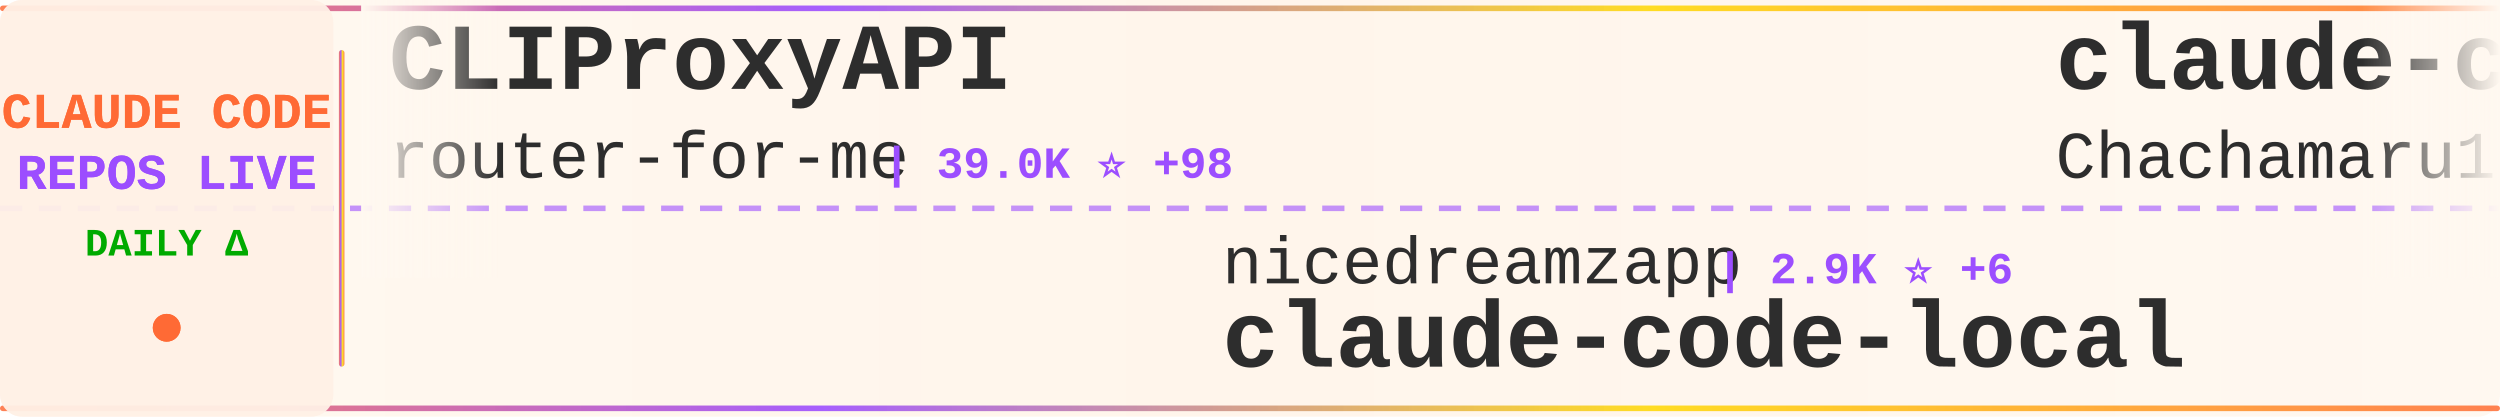
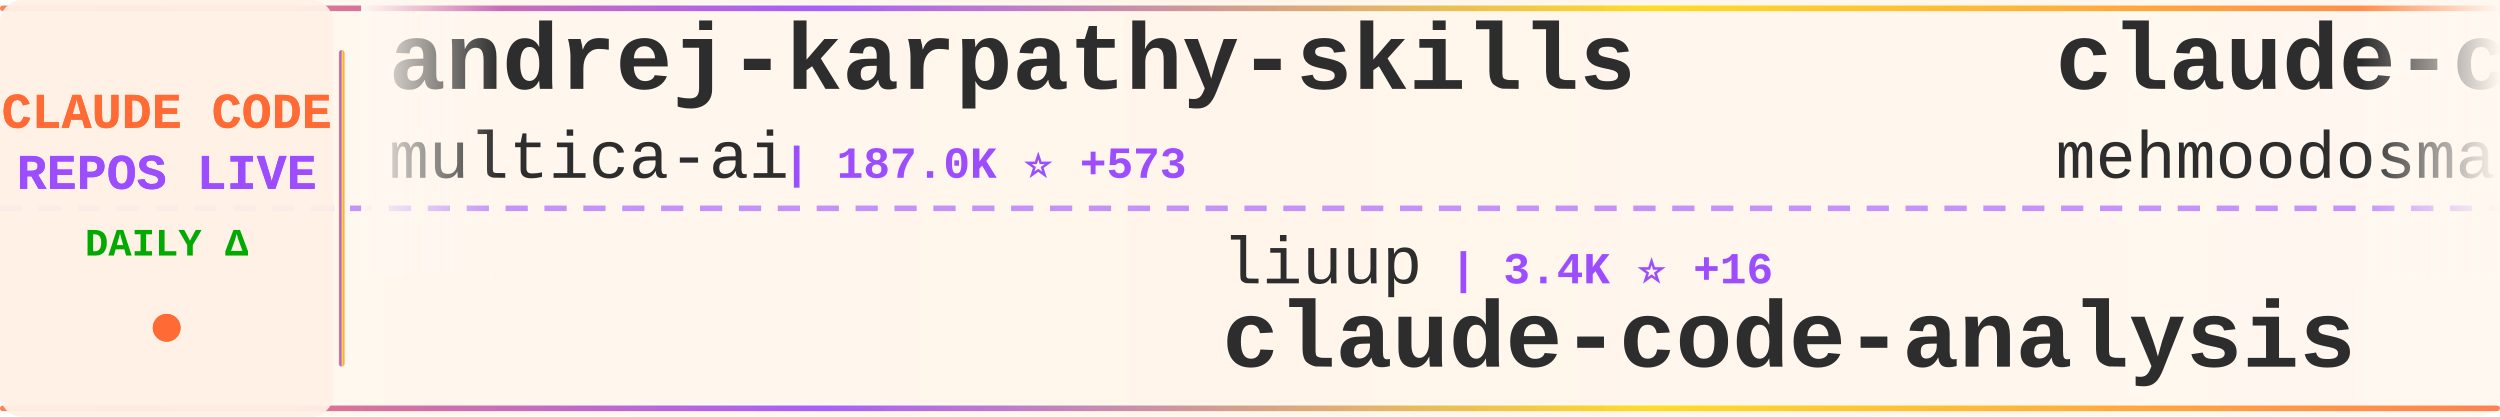
<svg xmlns="http://www.w3.org/2000/svg" width="900" height="150">
  <defs>
    <linearGradient id="tickerBg" x1="0%" y1="0%" x2="100%" y2="0%">
      <stop offset="0%" style="stop-color:#fff8f0;stop-opacity:0.98" />
      <stop offset="50%" style="stop-color:#fff5eb;stop-opacity:1" />
      <stop offset="100%" style="stop-color:#fff8f0;stop-opacity:0.98" />
    </linearGradient>
    <linearGradient id="borderGrad" x1="0%" y1="0%" x2="100%" y2="0%">
      <stop offset="0%" style="stop-color:#FF6B35;stop-opacity:0.85">
        <animate attributeName="stop-opacity" values="0.85;1;0.85" dur="2s" repeatCount="indefinite" />
      </stop>
      <stop offset="33%" style="stop-color:#9C4EFF;stop-opacity:0.9">
        <animate attributeName="stop-opacity" values="0.9;1;0.9" dur="2.2s" repeatCount="indefinite" />
      </stop>
      <stop offset="66%" style="stop-color:#FFD700;stop-opacity:0.85">
        <animate attributeName="stop-opacity" values="0.85;1;0.85" dur="1.8s" repeatCount="indefinite" />
      </stop>
      <stop offset="100%" style="stop-color:#FF6B35;stop-opacity:0.85">
        <animate attributeName="stop-opacity" values="0.85;1;0.85" dur="2s" repeatCount="indefinite" />
      </stop>
    </linearGradient>
    <filter id="textGlow">
      <feGaussianBlur stdDeviation="0.15" result="coloredBlur" />
      <feMerge>
        <feMergeNode in="coloredBlur" />
        <feMergeNode in="SourceGraphic" />
      </feMerge>
    </filter>
    <filter id="metricGlow">
      <feGaussianBlur stdDeviation="0.2" result="coloredBlur" />
      <feMerge>
        <feMergeNode in="coloredBlur" />
        <feMergeNode in="SourceGraphic" />
      </feMerge>
    </filter>
    <linearGradient id="leftFade" x1="0%" y1="0%" x2="100%" y2="0%">
      <stop offset="0%" style="stop-color:#fff8f0;stop-opacity:1" />
      <stop offset="100%" style="stop-color:#fff8f0;stop-opacity:0" />
    </linearGradient>
    <linearGradient id="rightFade" x1="0%" y1="0%" x2="100%" y2="0%">
      <stop offset="0%" style="stop-color:#fff8f0;stop-opacity:0" />
      <stop offset="100%" style="stop-color:#fff8f0;stop-opacity:1" />
    </linearGradient>
  </defs>
  <rect width="900" height="150" fill="url(#tickerBg)" rx="8" />
  <rect x="0" y="2" width="900" height="2" fill="url(#borderGrad)" rx="1" />
  <rect x="0" y="146" width="900" height="2" fill="url(#borderGrad)" rx="1" />
  <line x1="0" y1="75" x2="900" y2="75" stroke="#9C4EFF" stroke-width="2" stroke-dasharray="8 6" opacity="0.6" />
  <rect x="0" y="0" width="120" height="150" fill="#fff0e6" opacity="0.95" rx="8" />
  <text x="60" y="46" font-family="'Courier New', monospace" font-size="18" font-weight="bold" fill="#FF6B35" text-anchor="middle" filter="url(#textGlow)">
    CLAUDE CODE
  </text>
  <text x="60" y="68" font-family="'Courier New', monospace" font-size="18" font-weight="bold" fill="#9C4EFF" text-anchor="middle" filter="url(#textGlow)">
    REPOS LIVE
  </text>
  <text x="60" y="92" font-family="'Courier New', monospace" font-size="14" font-weight="bold" fill="#00aa00" text-anchor="middle">
    DAILY Δ
  </text>
  <circle cx="60" cy="118" r="5" fill="#FF6B35" filter="url(#metricGlow)">
    <animate attributeName="r" values="4;6;4" dur="1.5s" repeatCount="indefinite" />
    <animate attributeName="opacity" values="0.6;1;0.6" dur="1.5s" repeatCount="indefinite" />
  </circle>
  <rect x="122" y="18" width="2" height="114" fill="url(#borderGrad)" rx="1" />
  <clipPath id="tickerClip">
    <rect x="130" y="0" width="770" height="150" />
  </clipPath>
  <g clip-path="url(#tickerClip)">
    <g id="tickerItems">
      <animateTransform attributeName="transform" attributeType="XML" type="translate" from="0 0" to="-3000 0" dur="54s" repeatCount="indefinite" />
      <g transform="translate(0, 0)">
-         <text x="140" y="32" font-family="'Courier New', monospace" font-size="34" font-weight="bold" fill="#2d2d2d">CLIProxyAPI</text>
-         <text x="140" y="64" font-family="'Courier New', monospace" font-size="24" font-weight="normal" fill="#2d2d2d" opacity="1.0">router-for-me</text>
-         <text x="318" y="64" font-family="'Courier New', monospace" font-size="16" font-weight="bold" fill="#9C4EFF"> | 39.0K ⭐ +98</text>
+         <text x="140" y="32" font-family="'Courier New', monospace" font-size="34" font-weight="bold" fill="#2d2d2d">andrej-karpathy-skills</text>
+         <text x="140" y="64" font-family="'Courier New', monospace" font-size="24" font-weight="normal" fill="#2d2d2d" opacity="1.0">multica-ai</text>
+         <text x="282" y="64" font-family="'Courier New', monospace" font-size="16" font-weight="bold" fill="#9C4EFF"> | 187.0K ⭐ +573</text>
      </g>
      <g transform="translate(300, 0)">
-         <text x="140" y="102" font-family="'Courier New', monospace" font-size="24" font-weight="normal" fill="#2d2d2d" opacity="1.0">nicedreamzapp</text>
-         <text x="318" y="102" font-family="'Courier New', monospace" font-size="16" font-weight="bold" fill="#9C4EFF"> | 2.9K ⭐ +6</text>
-         <text x="140" y="132" font-family="'Courier New', monospace" font-size="34" font-weight="bold" fill="#2d2d2d">claude-code-local</text>
+         <text x="140" y="102" font-family="'Courier New', monospace" font-size="24" font-weight="normal" fill="#2d2d2d" opacity="1.0">liuup</text>
+         <text x="222" y="102" font-family="'Courier New', monospace" font-size="16" font-weight="bold" fill="#9C4EFF"> | 3.4K ⭐ +16</text>
+         <text x="140" y="132" font-family="'Courier New', monospace" font-size="34" font-weight="bold" fill="#2d2d2d">claude-code-analysis</text>
      </g>
      <g transform="translate(600, 0)">
-         <text x="140" y="32" font-family="'Courier New', monospace" font-size="34" font-weight="bold" fill="#2d2d2d">claude-code-harness</text>
-         <text x="140" y="64" font-family="'Courier New', monospace" font-size="24" font-weight="normal" fill="#2d2d2d" opacity="1.0">Chachamaru127</text>
-         <text x="318" y="64" font-family="'Courier New', monospace" font-size="16" font-weight="bold" fill="#9C4EFF"> | 2.9K ⭐ +6</text>
+         <text x="140" y="32" font-family="'Courier New', monospace" font-size="34" font-weight="bold" fill="#2d2d2d">claude-code</text>
+         <text x="140" y="64" font-family="'Courier New', monospace" font-size="24" font-weight="normal" fill="#2d2d2d" opacity="1.0">mehmoodosman</text>
+         <text x="306" y="64" font-family="'Courier New', monospace" font-size="16" font-weight="bold" fill="#9C4EFF"> | 170 ⭐ +1</text>
      </g>
      <g transform="translate(900, 0)">
-         <text x="140" y="102" font-family="'Courier New', monospace" font-size="24" font-weight="normal" fill="#2d2d2d" opacity="1.0">Yuyz0112</text>
-         <text x="258" y="102" font-family="'Courier New', monospace" font-size="16" font-weight="bold" fill="#9C4EFF"> | 2.4K ⭐ +1</text>
-         <text x="140" y="132" font-family="'Courier New', monospace" font-size="34" font-weight="bold" fill="#2d2d2d">claude-code-reverse</text>
+         <text x="140" y="102" font-family="'Courier New', monospace" font-size="24" font-weight="normal" fill="#2d2d2d" opacity="1.0">anthropics</text>
+         <text x="282" y="102" font-family="'Courier New', monospace" font-size="16" font-weight="bold" fill="#9C4EFF"> | 5.4K ⭐ +11</text>
+         <text x="140" y="132" font-family="'Courier New', monospace" font-size="34" font-weight="bold" fill="#2d2d2d">claude-code-security-rev...</text>
      </g>
      <g transform="translate(1200, 0)">
-         <text x="140" y="32" font-family="'Courier New', monospace" font-size="34" font-weight="bold" fill="#2d2d2d">claude-code-rev</text>
-         <text x="140" y="64" font-family="'Courier New', monospace" font-size="24" font-weight="normal" fill="#2d2d2d" opacity="1.0">oboard</text>
-         <text x="234" y="64" font-family="'Courier New', monospace" font-size="16" font-weight="bold" fill="#9C4EFF"> | 3.2K ⭐ +4</text>
+         <text x="140" y="32" font-family="'Courier New', monospace" font-size="34" font-weight="bold" fill="#2d2d2d">skills</text>
+         <text x="140" y="64" font-family="'Courier New', monospace" font-size="24" font-weight="normal" fill="#2d2d2d" opacity="1.0">anthropics</text>
+         <text x="282" y="64" font-family="'Courier New', monospace" font-size="16" font-weight="bold" fill="#9C4EFF"> | 157.9K ⭐ +334</text>
      </g>
      <g transform="translate(1500, 0)">
-         <text x="140" y="102" font-family="'Courier New', monospace" font-size="24" font-weight="normal" fill="#2d2d2d" opacity="1.0">andrew-kramer-inno</text>
-         <text x="378" y="102" font-family="'Courier New', monospace" font-size="16" font-weight="bold" fill="#9C4EFF"> | 593 ⭐</text>
-         <text x="140" y="132" font-family="'Courier New', monospace" font-size="34" font-weight="bold" fill="#2d2d2d">claude-code-source-build</text>
+         <text x="140" y="102" font-family="'Courier New', monospace" font-size="24" font-weight="normal" fill="#2d2d2d" opacity="1.0">isboyjc</text>
+         <text x="246" y="102" font-family="'Courier New', monospace" font-size="16" font-weight="bold" fill="#9C4EFF"> | 160 ⭐</text>
+         <text x="140" y="132" font-family="'Courier New', monospace" font-size="34" font-weight="bold" fill="#2d2d2d">claude-code</text>
      </g>
      <g transform="translate(1800, 0)">
-         <text x="140" y="32" font-family="'Courier New', monospace" font-size="34" font-weight="bold" fill="#2d2d2d">claude-code-source-code-...</text>
-         <text x="140" y="64" font-family="'Courier New', monospace" font-size="24" font-weight="normal" fill="#2d2d2d" opacity="1.0">ghuntley</text>
-         <text x="258" y="64" font-family="'Courier New', monospace" font-size="16" font-weight="bold" fill="#9C4EFF"> | 986 ⭐</text>
+         <text x="140" y="32" font-family="'Courier New', monospace" font-size="34" font-weight="bold" fill="#2d2d2d">free-claude-code</text>
+         <text x="140" y="64" font-family="'Courier New', monospace" font-size="24" font-weight="normal" fill="#2d2d2d" opacity="1.0">Alishahryar1</text>
+         <text x="306" y="64" font-family="'Courier New', monospace" font-size="16" font-weight="bold" fill="#9C4EFF"> | 38.4K ⭐ +221</text>
      </g>
      <g transform="translate(2100, 0)">
-         <text x="140" y="102" font-family="'Courier New', monospace" font-size="24" font-weight="normal" fill="#2d2d2d" opacity="1.0">rohitg00</text>
-         <text x="258" y="102" font-family="'Courier New', monospace" font-size="16" font-weight="bold" fill="#9C4EFF"> | 2.2K ⭐ +10</text>
-         <text x="140" y="132" font-family="'Courier New', monospace" font-size="34" font-weight="bold" fill="#2d2d2d">awesome-claude-code-tool...</text>
+         <text x="140" y="102" font-family="'Courier New', monospace" font-size="24" font-weight="normal" fill="#2d2d2d" opacity="1.0">Tinkeringg-Lab</text>
+         <text x="330" y="102" font-family="'Courier New', monospace" font-size="16" font-weight="bold" fill="#9C4EFF"> | 209 ⭐</text>
+         <text x="140" y="132" font-family="'Courier New', monospace" font-size="34" font-weight="bold" fill="#2d2d2d">claude-code</text>
      </g>
      <g transform="translate(2400, 0)">
+         <text x="140" y="32" font-family="'Courier New', monospace" font-size="34" font-weight="bold" fill="#2d2d2d">claude-howto</text>
+         <text x="140" y="64" font-family="'Courier New', monospace" font-size="24" font-weight="normal" fill="#2d2d2d" opacity="1.0">luongnv89</text>
+         <text x="270" y="64" font-family="'Courier New', monospace" font-size="16" font-weight="bold" fill="#9C4EFF"> | 39.2K ⭐ +60</text>
+       </g>
+       <g transform="translate(2700, 0)">
+         <text x="140" y="102" font-family="'Courier New', monospace" font-size="24" font-weight="normal" fill="#2d2d2d" opacity="1.0">fazxes</text>
+         <text x="234" y="102" font-family="'Courier New', monospace" font-size="16" font-weight="bold" fill="#9C4EFF"> | 223 ⭐</text>
+         <text x="140" y="132" font-family="'Courier New', monospace" font-size="34" font-weight="bold" fill="#2d2d2d">Claude-code</text>
+       </g>
+       <g transform="translate(3000, 0)">
        <text x="140" y="32" font-family="'Courier New', monospace" font-size="34" font-weight="bold" fill="#2d2d2d">andrej-karpathy-skills</text>
        <text x="140" y="64" font-family="'Courier New', monospace" font-size="24" font-weight="normal" fill="#2d2d2d" opacity="1.0">multica-ai</text>
-         <text x="282" y="64" font-family="'Courier New', monospace" font-size="16" font-weight="bold" fill="#9C4EFF"> | 187.0K ⭐ +625</text>
-       </g>
-       <g transform="translate(2700, 0)">
-         <text x="140" y="102" font-family="'Courier New', monospace" font-size="24" font-weight="normal" fill="#2d2d2d" opacity="1.0">fuergaosi233</text>
-         <text x="306" y="102" font-family="'Courier New', monospace" font-size="16" font-weight="bold" fill="#9C4EFF"> | 2.7K ⭐ +4</text>
-         <text x="140" y="132" font-family="'Courier New', monospace" font-size="34" font-weight="bold" fill="#2d2d2d">claude-code-proxy</text>
-       </g>
-       <g transform="translate(3000, 0)">
-         <text x="140" y="32" font-family="'Courier New', monospace" font-size="34" font-weight="bold" fill="#2d2d2d">CLIProxyAPI</text>
-         <text x="140" y="64" font-family="'Courier New', monospace" font-size="24" font-weight="normal" fill="#2d2d2d" opacity="1.0">router-for-me</text>
-         <text x="318" y="64" font-family="'Courier New', monospace" font-size="16" font-weight="bold" fill="#9C4EFF"> | 39.0K ⭐ +98</text>
+         <text x="282" y="64" font-family="'Courier New', monospace" font-size="16" font-weight="bold" fill="#9C4EFF"> | 187.0K ⭐ +573</text>
      </g>
      <g transform="translate(3300, 0)">
-         <text x="140" y="102" font-family="'Courier New', monospace" font-size="24" font-weight="normal" fill="#2d2d2d" opacity="1.0">nicedreamzapp</text>
-         <text x="318" y="102" font-family="'Courier New', monospace" font-size="16" font-weight="bold" fill="#9C4EFF"> | 2.9K ⭐ +6</text>
-         <text x="140" y="132" font-family="'Courier New', monospace" font-size="34" font-weight="bold" fill="#2d2d2d">claude-code-local</text>
+         <text x="140" y="102" font-family="'Courier New', monospace" font-size="24" font-weight="normal" fill="#2d2d2d" opacity="1.0">liuup</text>
+         <text x="222" y="102" font-family="'Courier New', monospace" font-size="16" font-weight="bold" fill="#9C4EFF"> | 3.4K ⭐ +16</text>
+         <text x="140" y="132" font-family="'Courier New', monospace" font-size="34" font-weight="bold" fill="#2d2d2d">claude-code-analysis</text>
      </g>
      <g transform="translate(3600, 0)">
-         <text x="140" y="32" font-family="'Courier New', monospace" font-size="34" font-weight="bold" fill="#2d2d2d">claude-code-harness</text>
-         <text x="140" y="64" font-family="'Courier New', monospace" font-size="24" font-weight="normal" fill="#2d2d2d" opacity="1.0">Chachamaru127</text>
-         <text x="318" y="64" font-family="'Courier New', monospace" font-size="16" font-weight="bold" fill="#9C4EFF"> | 2.9K ⭐ +6</text>
+         <text x="140" y="32" font-family="'Courier New', monospace" font-size="34" font-weight="bold" fill="#2d2d2d">claude-code</text>
+         <text x="140" y="64" font-family="'Courier New', monospace" font-size="24" font-weight="normal" fill="#2d2d2d" opacity="1.0">mehmoodosman</text>
+         <text x="306" y="64" font-family="'Courier New', monospace" font-size="16" font-weight="bold" fill="#9C4EFF"> | 170 ⭐ +1</text>
      </g>
      <g transform="translate(3900, 0)">
-         <text x="140" y="102" font-family="'Courier New', monospace" font-size="24" font-weight="normal" fill="#2d2d2d" opacity="1.0">Yuyz0112</text>
-         <text x="258" y="102" font-family="'Courier New', monospace" font-size="16" font-weight="bold" fill="#9C4EFF"> | 2.4K ⭐ +1</text>
-         <text x="140" y="132" font-family="'Courier New', monospace" font-size="34" font-weight="bold" fill="#2d2d2d">claude-code-reverse</text>
+         <text x="140" y="102" font-family="'Courier New', monospace" font-size="24" font-weight="normal" fill="#2d2d2d" opacity="1.0">anthropics</text>
+         <text x="282" y="102" font-family="'Courier New', monospace" font-size="16" font-weight="bold" fill="#9C4EFF"> | 5.4K ⭐ +11</text>
+         <text x="140" y="132" font-family="'Courier New', monospace" font-size="34" font-weight="bold" fill="#2d2d2d">claude-code-security-rev...</text>
      </g>
    </g>
  </g>
  <rect x="130" y="0" width="50" height="100" fill="url(#leftFade)" />
  <rect x="850" y="0" width="50" height="100" fill="url(#rightFade)" />
</svg>
